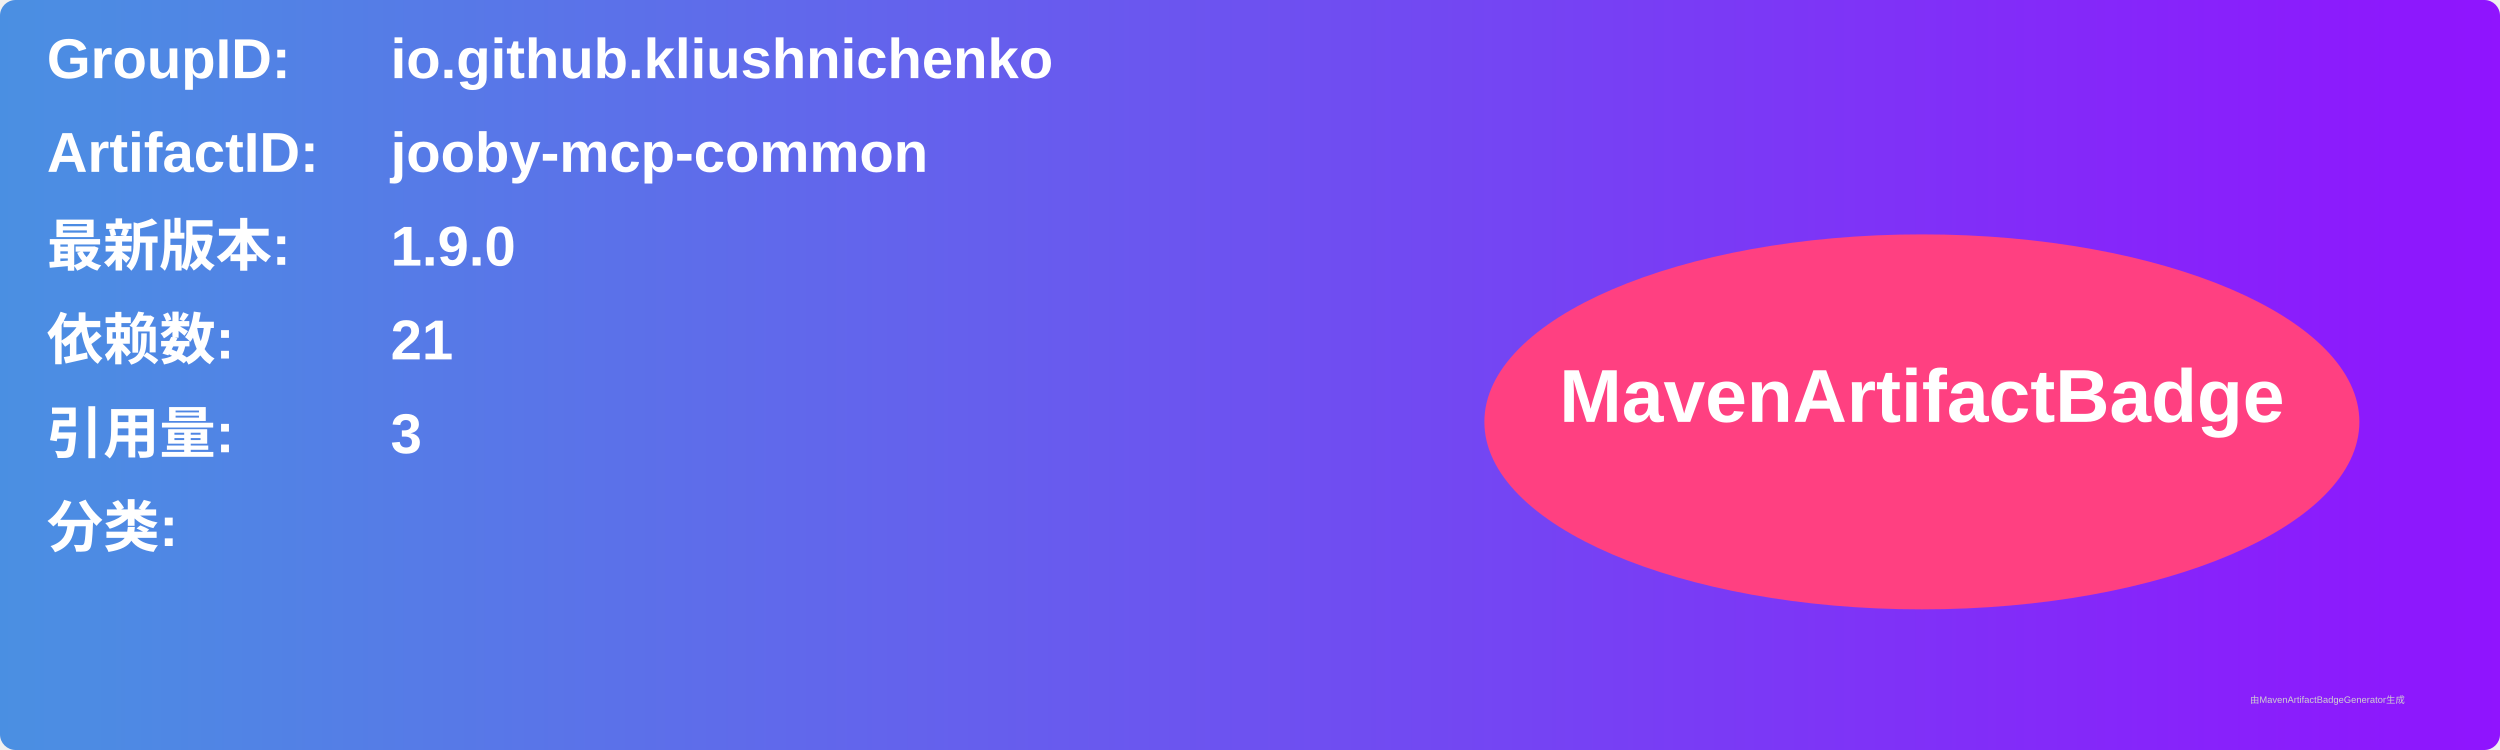
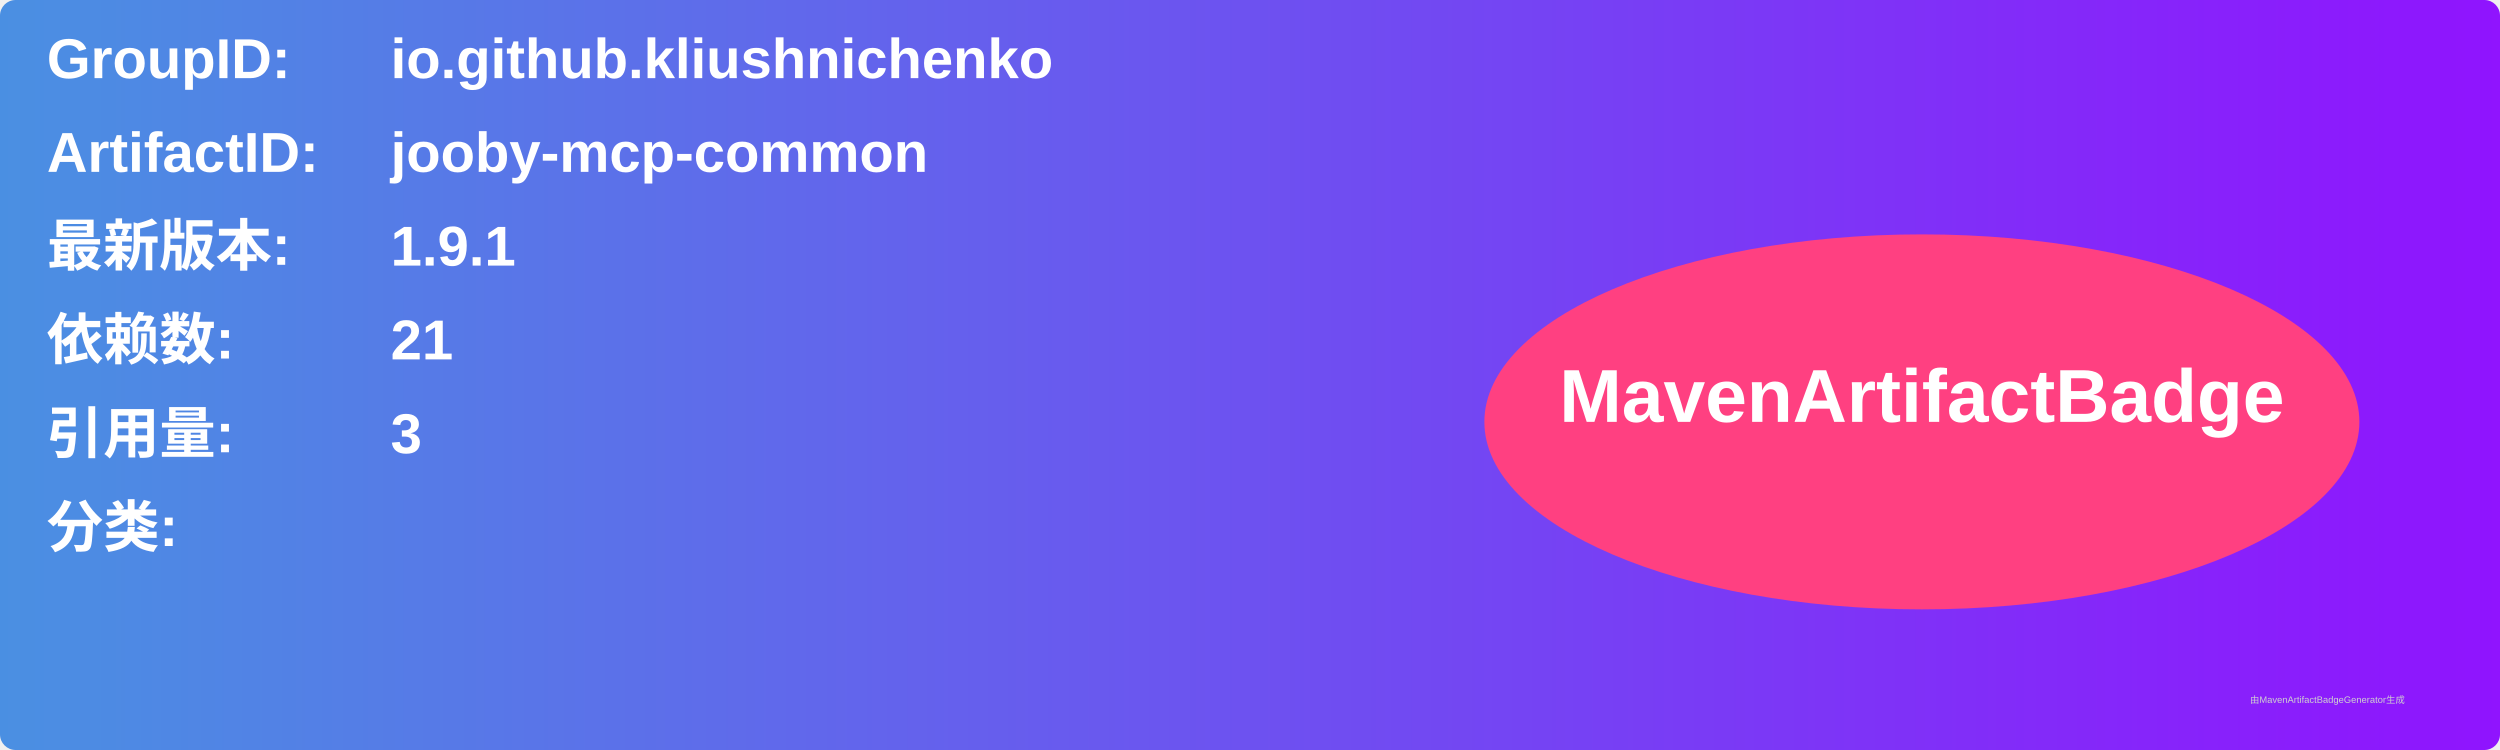
<svg xmlns="http://www.w3.org/2000/svg" width="800" height="240" viewBox="0 0 800 240">
  <linearGradient id="grad" x1="0%" y1="0%" x2="100%" y2="0%">
    <stop offset="0%" stop-color="#4a90e2" />
    <stop offset="100%" stop-color="#9013fe" />
  </linearGradient>
  <rect width="100%" height="100%" rx="5" ry="5" fill="url(#grad)" />
  <g transform="translate(15, 15)">
    <text x="0" y="10" font-family="Arial" font-size="18" fill="white" font-weight="bold" width="260">GroupID:</text>
    <text x="110" y="10" font-family="Arial" font-size="18" fill="white" font-weight="bold" width="460">io.github.kliushnichenko</text>
    <text x="0" y="40" font-family="Arial" font-size="18" fill="white" font-weight="bold" width="260">ArtifactID:</text>
    <text x="110" y="40" font-family="Arial" font-size="18" fill="white" font-weight="bold" width="460">jooby-mcp-common</text>
    <text x="0" y="70" font-family="Arial" font-size="18" fill="white" font-weight="bold">最新版本:</text>
    <text x="110" y="70" font-family="Arial" font-size="18" fill="white" font-weight="bold">
-       <tspan font-weight="bold">1.9.0</tspan>
+       <tspan font-weight="bold">1.9.1</tspan>
    </text>
    <text x="0" y="100" font-family="Arial" font-size="18" fill="white" font-weight="bold">依赖数: </text>
    <text x="110" y="100" font-family="Arial" font-size="18" fill="white">
      <tspan font-weight="bold">21</tspan>
    </text>
    <text x="0" y="130" font-family="Arial" font-size="18" fill="white" font-weight="bold">引用量: </text>
    <text x="110" y="130" font-family="Arial" font-size="18" fill="white">
      <tspan font-weight="bold">3</tspan>
    </text>
    <text x="0" y="160" font-family="Arial" font-size="18" fill="white" font-weight="bold">分类:</text>
    <text x="10" y="190" font-family="Arial" font-size="10" fill="white">
      <tspan font-weight="bold" />
    </text>
    <ellipse cx="600" cy="120" rx="140" ry="60" fill="#ff4081" />
    <text x="600" y="120" text-anchor="middle" font-family="Arial" font-size="24" fill="white" font-weight="bold">MavenArtifactBadge</text>
  </g>
  <text x="720" y="225" font-family="Arial" font-size="3" fill="#d0d0d0">由MavenArtifactBadgeGenerator生成</text>
</svg>
